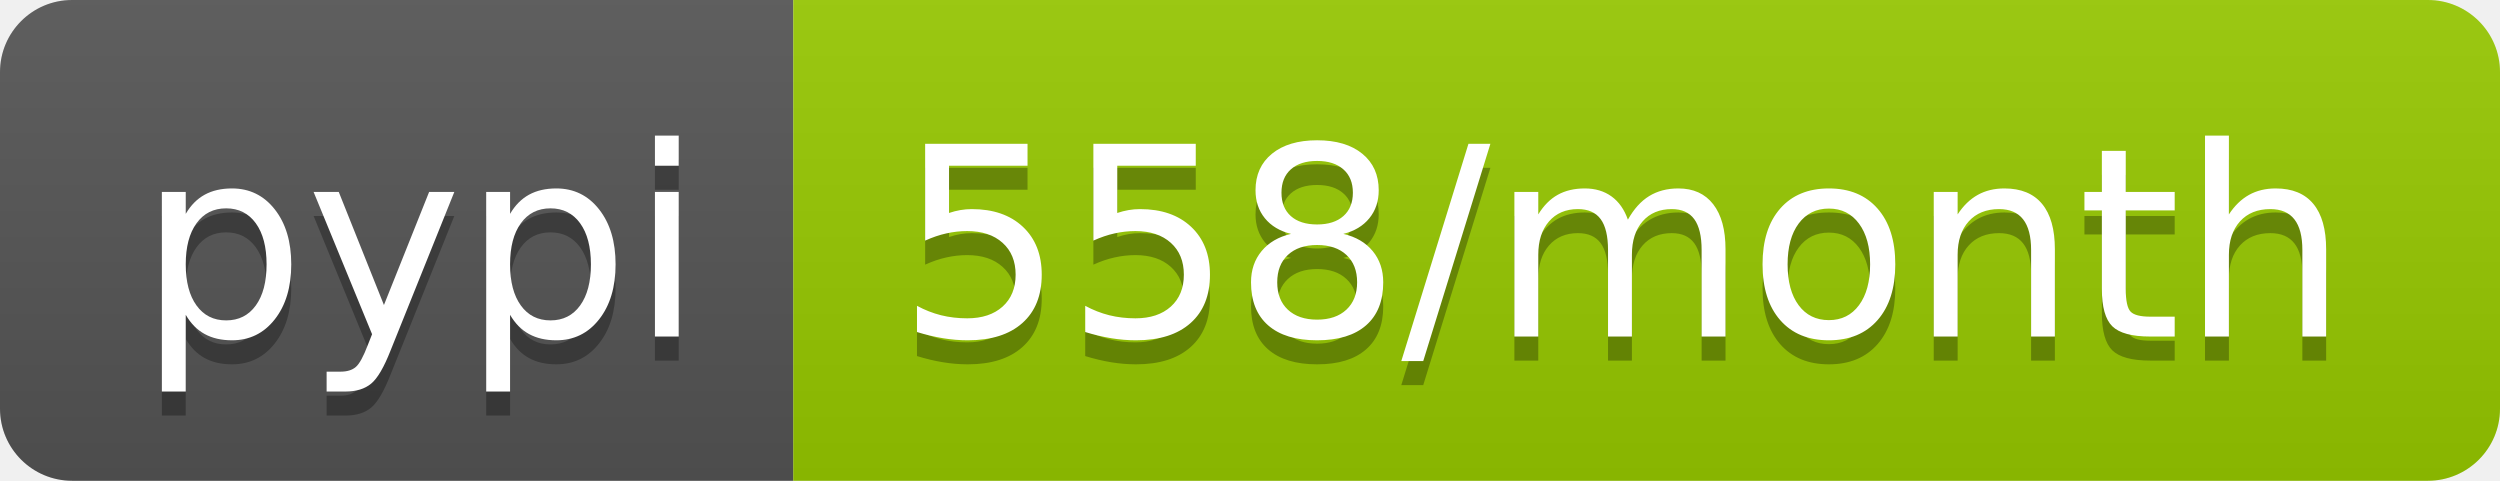
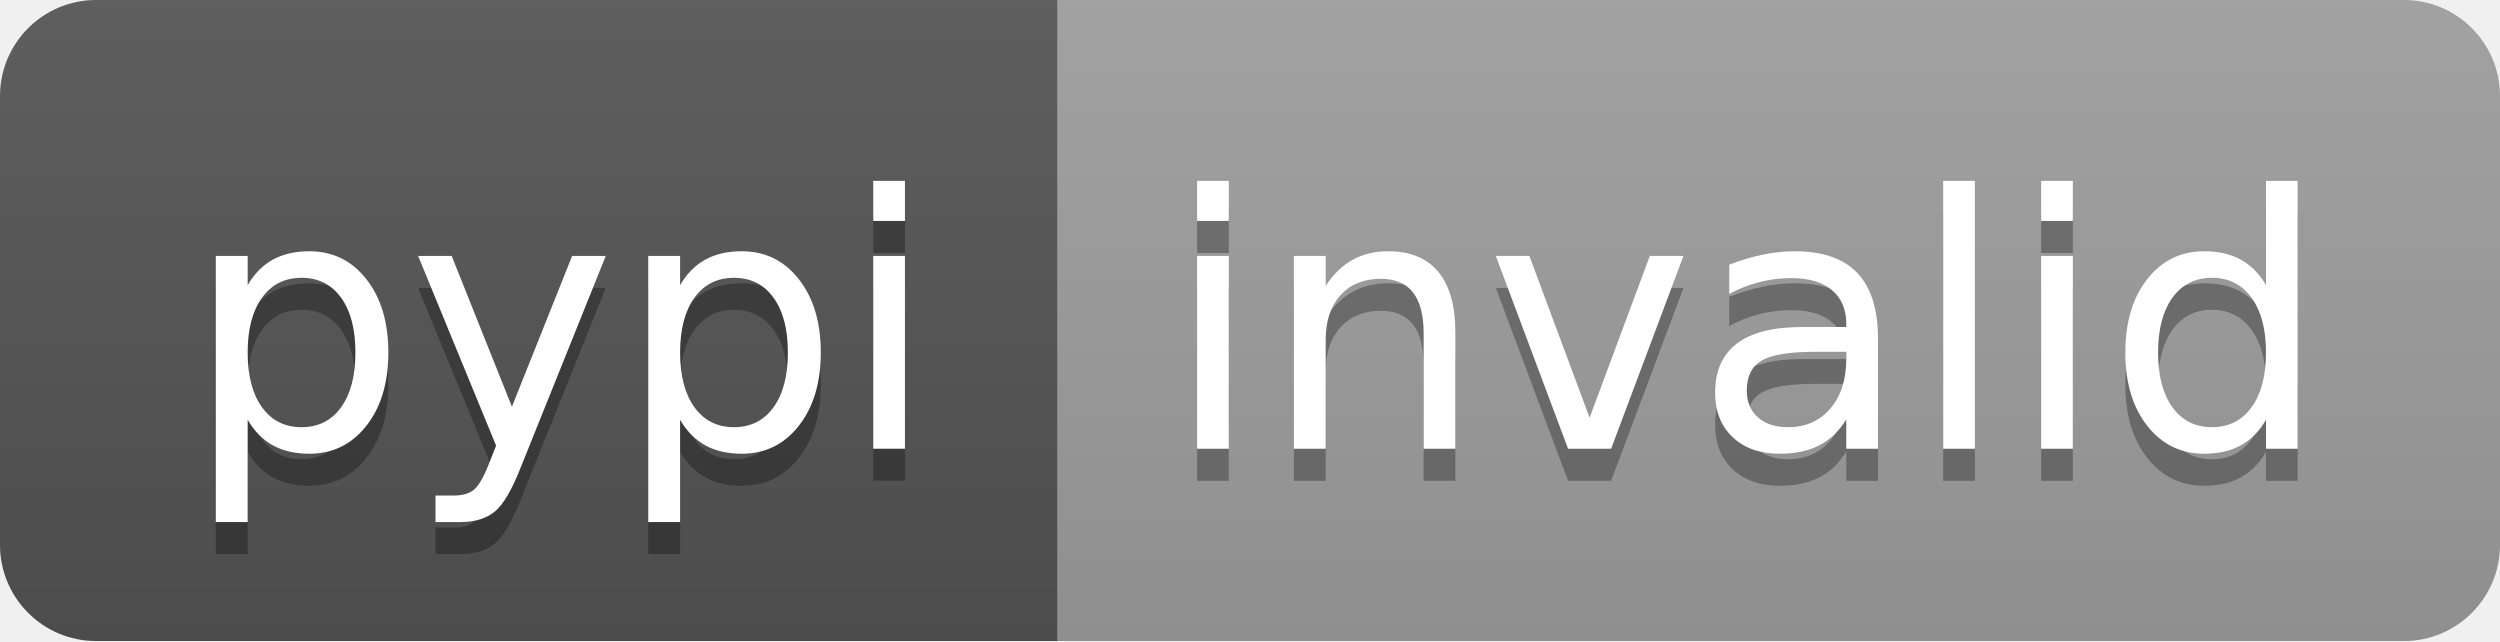
- <svg xmlns="http://www.w3.org/2000/svg" width="104" height="20" role="img" aria-label="pypi: 558/month">
+ <svg xmlns="http://www.w3.org/2000/svg" width="78" height="20" role="img" aria-label="pypi: invalid">
  <linearGradient id="s" x2="0" y2="100%">
    <stop offset="0" stop-color="#bbb" stop-opacity=".1" />
    <stop offset="1" stop-opacity=".1" />
  </linearGradient>
  <clipPath id="r">
-     <rect width="104" height="20" rx="3" fill="#fff" />
+     <rect width="78" height="20" rx="3" fill="#fff" />
  </clipPath>
  <g clip-path="url(#r)">
    <rect width="33" height="20" fill="#555" />
-     <rect x="33" width="71" height="20" fill="#97ca00" />
-     <rect width="104" height="20" fill="url(#s)" />
+     <rect x="33" width="45" height="20" fill="#9f9f9f" />
+     <rect width="78" height="20" fill="url(#s)" />
  </g>
  <g fill="#fff" text-anchor="middle" font-family="Verdana,Geneva,DejaVu Sans,sans-serif" text-rendering="geometricPrecision" font-size="110">
    <text aria-hidden="true" x="175" y="150" fill="#010101" fill-opacity=".3" transform="scale(.1)" textLength="230">pypi</text>
    <text x="175" y="140" transform="scale(.1)" fill="#fff" textLength="230">pypi</text>
-     <text aria-hidden="true" x="675" y="150" fill="#010101" fill-opacity=".3" transform="scale(.1)" textLength="610">558/month</text>
-     <text x="675" y="140" transform="scale(.1)" fill="#fff" textLength="610">558/month</text>
+     <text aria-hidden="true" x="545" y="150" fill="#010101" fill-opacity=".3" transform="scale(.1)" textLength="350">invalid</text>
+     <text x="545" y="140" transform="scale(.1)" fill="#fff" textLength="350">invalid</text>
  </g>
</svg>
